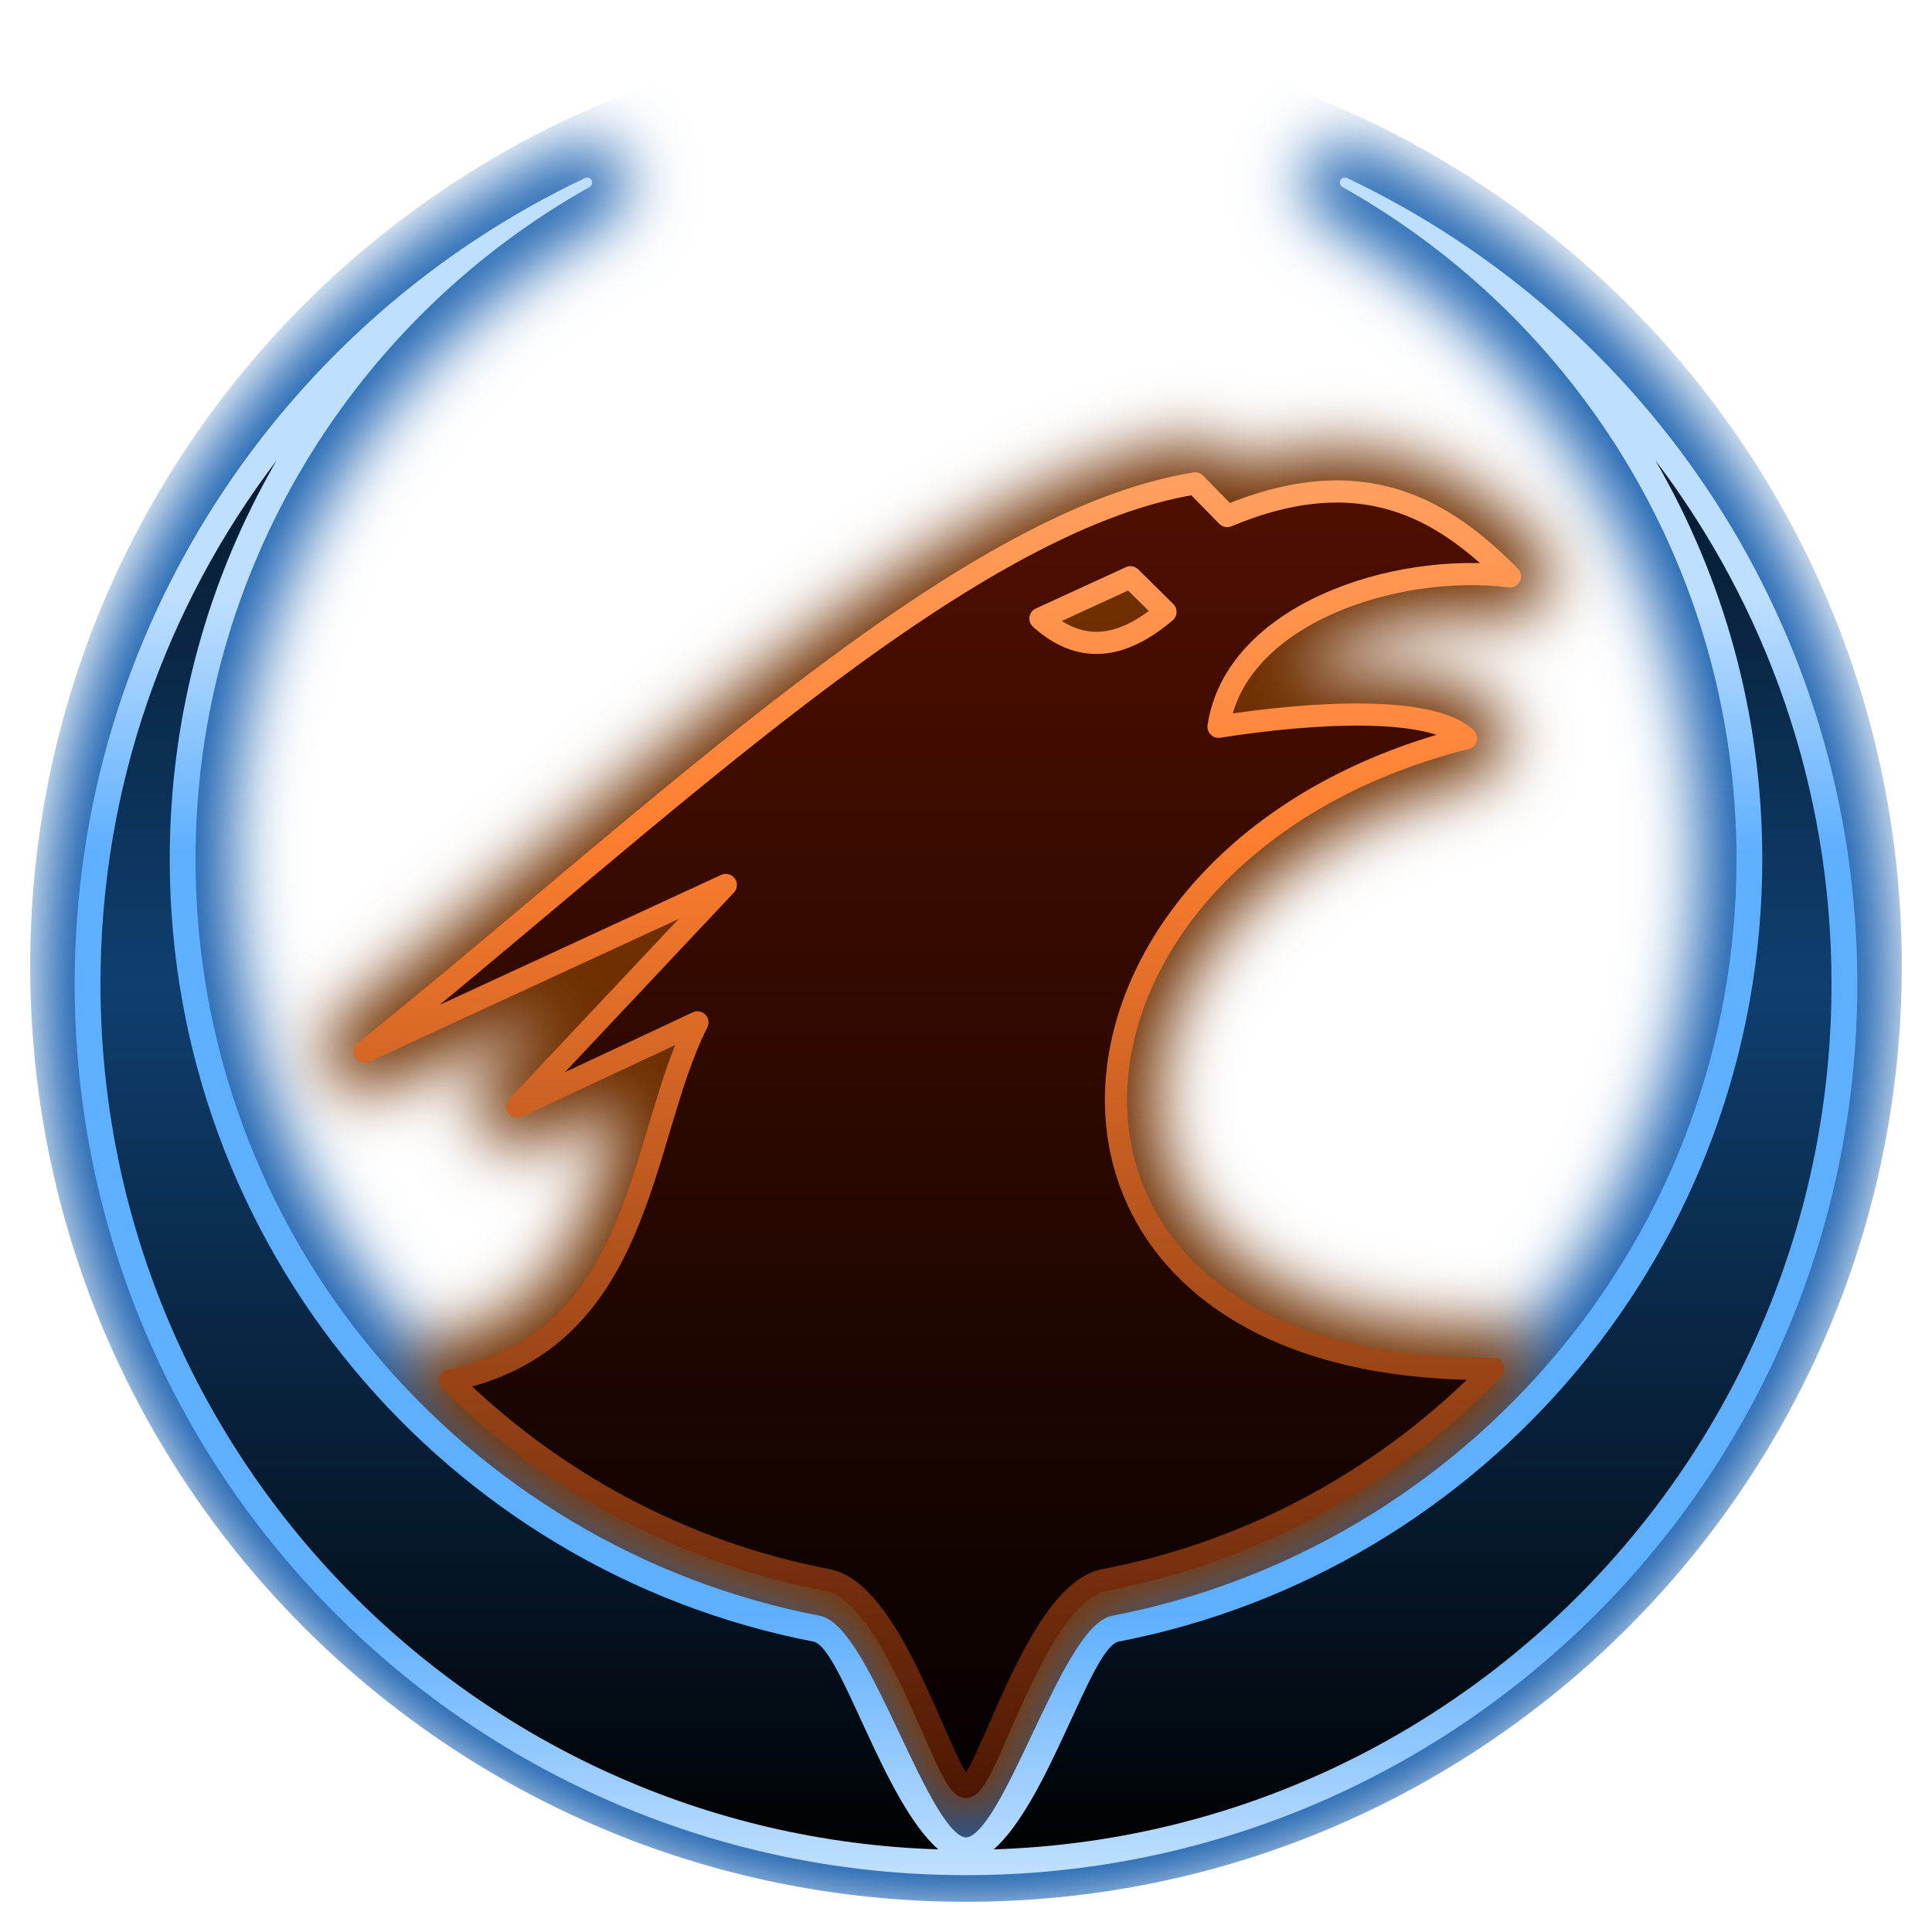
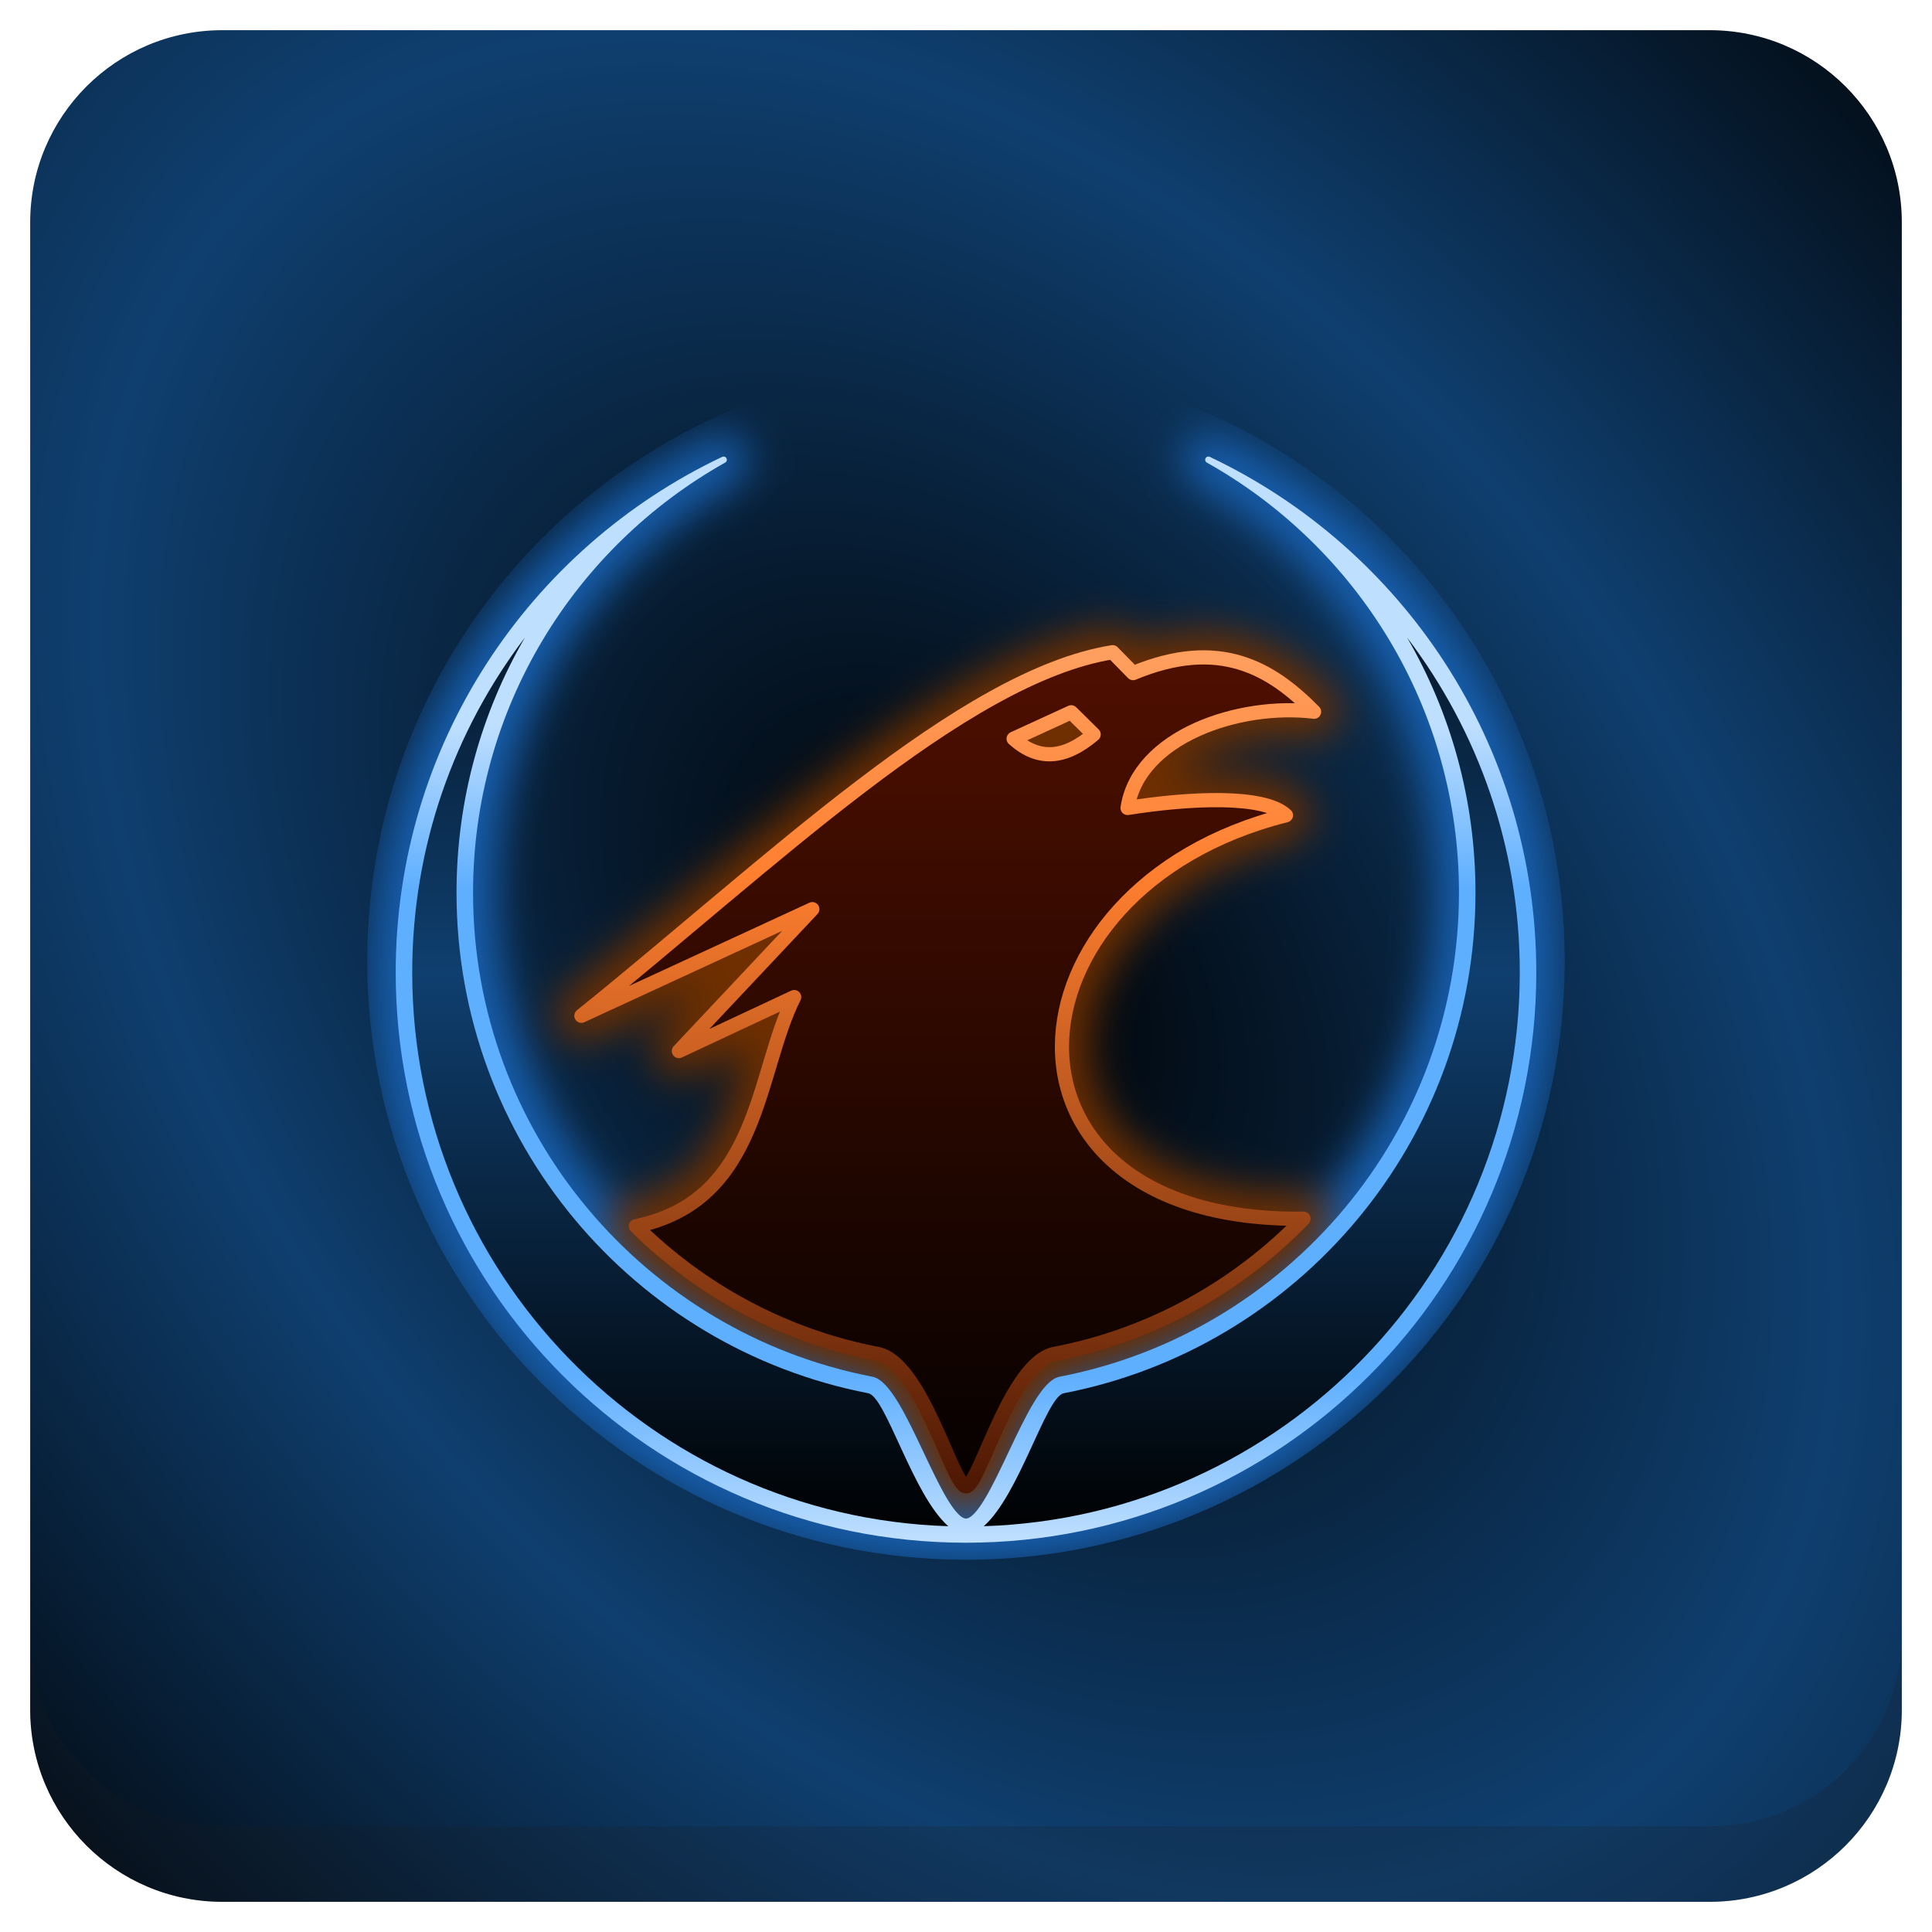
<svg xmlns="http://www.w3.org/2000/svg" xmlns:xlink="http://www.w3.org/1999/xlink" version="1.1" id="Layer_1" x="0px" y="0px" viewBox="0 0 256 256" enable-background="new 0 0 256 256" xml:space="preserve">
  <defs id="defs251">
    <clipPath id="b">
      <use width="100%" overflow="visible" xlink:href="#a" height="100%" id="use5" />
    </clipPath>
    <linearGradient x1="29.337" x2="81.837" y1="75.021" gradientUnits="userSpaceOnUse" y2="44.354" id="c">
      <stop id="stop10" offset="0" stop-opacity=".6" stop-color="#A52714" />
      <stop id="stop12" offset=".66" stop-opacity="0" stop-color="#A52714" />
    </linearGradient>
    <clipPath id="clipPath1232">
      <use width="100%" overflow="visible" xlink:href="#a" height="100%" id="use1230" />
    </clipPath>
    <clipPath id="clipPath1236">
      <use width="100%" overflow="visible" xlink:href="#a" height="100%" id="use1234" />
    </clipPath>
    <linearGradient x1="110.87" x2="52.538" y1="164.5" gradientUnits="userSpaceOnUse" y2="130.33" id="d">
      <stop id="stop23" offset="0" stop-opacity=".4" stop-color="#055524" />
      <stop id="stop25" offset=".33" stop-opacity="0" stop-color="#055524" />
    </linearGradient>
    <clipPath id="clipPath1244">
      <use width="100%" overflow="visible" xlink:href="#a" height="100%" id="use1242" />
    </clipPath>
    <clipPath id="clipPath1248">
      <use width="100%" overflow="visible" xlink:href="#a" height="100%" id="use1246" />
    </clipPath>
    <clipPath id="f">
      <use y="0" x="0" style="overflow:visible" id="use37" height="100%" xlink:href="#e" overflow="visible" width="100%" />
    </clipPath>
    <linearGradient x1="121.86" x2="136.55" y1="49.804" gradientUnits="userSpaceOnUse" y2="114.13" id="g">
      <stop id="stop42" offset="0" stop-opacity=".3" stop-color="#EA6100" />
      <stop id="stop44" offset=".66" stop-opacity="0" stop-color="#EA6100" />
    </linearGradient>
    <clipPath id="clipPath1258">
      <use width="100%" overflow="visible" xlink:href="#a" height="100%" id="use1256" />
    </clipPath>
    <clipPath id="clipPath1269">
      <use width="100%" overflow="visible" xlink:href="#a" height="100%" id="use1267" />
    </clipPath>
    <clipPath id="j">
      <use y="0" x="0" style="overflow:visible" id="use62" height="100%" xlink:href="#i" overflow="visible" width="100%" />
    </clipPath>
    <radialGradient id="l" gradientUnits="userSpaceOnUse" cy="55.948" cx="668.18" gradientTransform="translate(-576)" r="84.078">
      <stop stop-color="#3E2723" stop-opacity=".2" offset="0" id="stop73" />
      <stop stop-color="#3E2723" stop-opacity="0" offset="1" id="stop75" />
    </radialGradient>
    <clipPath id="clipPath1285">
      <use width="100%" overflow="visible" xlink:href="#a" height="100%" id="use1283" />
    </clipPath>
    <clipPath id="clipPath1289">
      <use width="100%" overflow="visible" xlink:href="#a" height="100%" id="use1287" />
    </clipPath>
    <clipPath id="n">
      <use y="0" x="0" style="overflow:visible" id="use83" height="100%" xlink:href="#m" overflow="visible" width="100%" />
    </clipPath>
    <radialGradient id="p" gradientUnits="userSpaceOnUse" cy="48.52" cx="597.88" gradientTransform="translate(-576)" r="78.044">
      <stop stop-color="#3E2723" stop-opacity=".2" offset="0" id="stop94" />
      <stop stop-color="#3E2723" stop-opacity="0" offset="1" id="stop96" />
    </radialGradient>
    <clipPath id="clipPath1305">
      <use width="100%" overflow="visible" xlink:href="#a" height="100%" id="use1303" />
    </clipPath>
    <radialGradient id="q" gradientUnits="userSpaceOnUse" cy="96.138" cx="671.84" gradientTransform="translate(-576)" r="87.87">
      <stop stop-color="#263238" stop-opacity=".2" offset="0" id="stop101" />
      <stop stop-color="#263238" stop-opacity="0" offset="1" id="stop103" />
    </radialGradient>
    <clipPath id="clipPath1312">
      <use width="100%" overflow="visible" xlink:href="#a" height="100%" id="use1310" />
    </clipPath>
    <clipPath id="clipPath1316">
      <use width="100%" overflow="visible" xlink:href="#a" height="100%" id="use1314" />
    </clipPath>
    <clipPath id="clipPath1320">
      <use width="100%" overflow="visible" xlink:href="#a" height="100%" id="use1318" />
    </clipPath>
    <clipPath id="clipPath1324">
      <use width="100%" overflow="visible" xlink:href="#a" height="100%" id="use1322" />
    </clipPath>
    <path d="m 8,184 h 83.77 l 38.88,-38.88 V 116 H 61.36 L 8,24.48 Z" id="e" />
    <path d="m 96,56 34.65,60 -38.88,68 H 184 V 56 Z" id="i" />
    <path d="M 21.97,8 V 48.34 L 61.36,116 96,56 h 88 V 8 Z" id="m" />
    <clipPath id="b-1">
      <use width="100%" overflow="visible" xlink:href="#a" height="100%" id="use5-7" />
    </clipPath>
    <clipPath id="clipPath1232-2">
      <use width="100%" overflow="visible" xlink:href="#a" height="100%" id="use1230-2" />
    </clipPath>
    <clipPath id="clipPath1236-6">
      <use width="100%" overflow="visible" xlink:href="#a" height="100%" id="use1234-1" />
    </clipPath>
    <clipPath id="clipPath1244-1">
      <use width="100%" overflow="visible" xlink:href="#a" height="100%" id="use1242-5" />
    </clipPath>
    <clipPath id="clipPath1248-9">
      <use width="100%" overflow="visible" xlink:href="#a" height="100%" id="use1246-4" />
    </clipPath>
    <clipPath id="f-9">
      <use y="0" x="0" style="overflow:visible" id="use37-0" height="100%" xlink:href="#e-8" overflow="visible" width="100%" />
    </clipPath>
    <clipPath id="clipPath1258-7">
      <use width="100%" overflow="visible" xlink:href="#a" height="100%" id="use1256-7" />
    </clipPath>
    <clipPath id="clipPath1269-1">
      <use width="100%" overflow="visible" xlink:href="#a" height="100%" id="use1267-1" />
    </clipPath>
    <clipPath id="j-5">
      <use y="0" x="0" style="overflow:visible" id="use62-9" height="100%" xlink:href="#i-5" overflow="visible" width="100%" />
    </clipPath>
    <radialGradient id="l-7" gradientUnits="userSpaceOnUse" cy="55.948" cx="668.18" gradientTransform="translate(-576)" r="84.078">
      <stop stop-color="#3E2723" stop-opacity=".2" offset="0" id="stop73-7" />
      <stop stop-color="#3E2723" stop-opacity="0" offset="1" id="stop75-6" />
    </radialGradient>
    <clipPath id="clipPath1285-7">
      <use width="100%" overflow="visible" xlink:href="#a" height="100%" id="use1283-3" />
    </clipPath>
    <clipPath id="clipPath1289-6">
      <use width="100%" overflow="visible" xlink:href="#a" height="100%" id="use1287-5" />
    </clipPath>
    <clipPath id="n-6">
      <use y="0" x="0" style="overflow:visible" id="use83-3" height="100%" xlink:href="#m-6" overflow="visible" width="100%" />
    </clipPath>
    <radialGradient id="p-9" gradientUnits="userSpaceOnUse" cy="48.52" cx="597.88" gradientTransform="translate(-576)" r="78.044">
      <stop stop-color="#3E2723" stop-opacity=".2" offset="0" id="stop94-4" />
      <stop stop-color="#3E2723" stop-opacity="0" offset="1" id="stop96-8" />
    </radialGradient>
    <clipPath id="clipPath1305-1">
      <use width="100%" overflow="visible" xlink:href="#a" height="100%" id="use1303-2" />
    </clipPath>
    <radialGradient id="q-9" gradientUnits="userSpaceOnUse" cy="96.138" cx="671.84" gradientTransform="translate(-576)" r="87.87">
      <stop stop-color="#263238" stop-opacity=".2" offset="0" id="stop101-3" />
      <stop stop-color="#263238" stop-opacity="0" offset="1" id="stop103-9" />
    </radialGradient>
    <clipPath id="clipPath1312-0">
      <use width="100%" overflow="visible" xlink:href="#a" height="100%" id="use1310-8" />
    </clipPath>
    <clipPath id="clipPath1316-8">
      <use width="100%" overflow="visible" xlink:href="#a" height="100%" id="use1314-5" />
    </clipPath>
    <clipPath id="clipPath1320-0">
      <use width="100%" overflow="visible" xlink:href="#a" height="100%" id="use1318-9" />
    </clipPath>
    <clipPath id="clipPath1324-6">
      <use width="100%" overflow="visible" xlink:href="#a" height="100%" id="use1322-3" />
    </clipPath>
    <path d="m 8,184 h 83.77 l 38.88,-38.88 V 116 H 61.36 L 8,24.48 Z" id="e-8" />
    <path d="m 96,56 34.65,60 -38.88,68 H 184 V 56 Z" id="i-5" />
    <path d="M 21.97,8 V 48.34 L 61.36,116 96,56 h 88 V 8 Z" id="m-6" />
    <radialGradient id="r" gradientUnits="userSpaceOnUse" cy="32.014" cx="34.286" gradientTransform="translate(-23.07961,-106.2699)" r="176.75">
      <stop stop-color="#fff" stop-opacity=".1" offset="0" id="stop130" />
      <stop stop-color="#fff" stop-opacity="0" offset="1" id="stop132" />
    </radialGradient>
    <clipPath id="b-0">
      <use y="0" x="0" style="overflow:visible" width="100%" overflow="visible" xlink:href="#a" height="100%" id="use5-5" />
    </clipPath>
    <clipPath id="clipPath963">
      <use y="0" x="0" style="overflow:visible" width="100%" overflow="visible" xlink:href="#a" height="100%" id="use961" />
    </clipPath>
    <clipPath id="clipPath967">
      <use y="0" x="0" style="overflow:visible" width="100%" overflow="visible" xlink:href="#a" height="100%" id="use965" />
    </clipPath>
    <radialGradient id="q-94" gradientUnits="userSpaceOnUse" cy="96.138" cx="671.84" gradientTransform="translate(-576)" r="87.87">
      <stop stop-color="#263238" stop-opacity=".2" offset="0" id="stop101-6" />
      <stop stop-color="#263238" stop-opacity="0" offset="1" id="stop103-92" />
    </radialGradient>
    <clipPath id="clipPath974">
      <use y="0" x="0" style="overflow:visible" width="100%" overflow="visible" xlink:href="#a" height="100%" id="use972" />
    </clipPath>
    <radialGradient id="p-2" gradientUnits="userSpaceOnUse" cy="48.52" cx="597.88" gradientTransform="translate(-576)" r="78.044">
      <stop stop-color="#3E2723" stop-opacity=".2" offset="0" id="stop94-47" />
      <stop stop-color="#3E2723" stop-opacity="0" offset="1" id="stop96-7" />
    </radialGradient>
    <clipPath id="clipPath981">
      <use y="0" x="0" style="overflow:visible" width="100%" overflow="visible" xlink:href="#a" height="100%" id="use979" />
    </clipPath>
    <clipPath id="clipPath985">
      <use y="0" x="0" style="overflow:visible" width="100%" overflow="visible" xlink:href="#a" height="100%" id="use983" />
    </clipPath>
    <clipPath id="n-5">
      <use width="100%" overflow="visible" xlink:href="#m-0" height="100%" id="use83-4" style="overflow:visible" x="0" y="0" />
    </clipPath>
    <radialGradient id="l-2" gradientUnits="userSpaceOnUse" cy="55.948" cx="668.18" gradientTransform="translate(-576)" r="84.078">
      <stop stop-color="#3E2723" stop-opacity=".2" offset="0" id="stop73-8" />
      <stop stop-color="#3E2723" stop-opacity="0" offset="1" id="stop75-9" />
    </radialGradient>
    <clipPath id="clipPath997">
      <use y="0" x="0" style="overflow:visible" width="100%" overflow="visible" xlink:href="#a" height="100%" id="use995" />
    </clipPath>
    <clipPath id="clipPath1001">
      <use y="0" x="0" style="overflow:visible" width="100%" overflow="visible" xlink:href="#a" height="100%" id="use999" />
    </clipPath>
    <clipPath id="j-3">
      <use width="100%" overflow="visible" xlink:href="#i-1" height="100%" id="use62-6" style="overflow:visible" x="0" y="0" />
    </clipPath>
    <clipPath id="clipPath1010">
      <use y="0" x="0" style="overflow:visible" width="100%" overflow="visible" xlink:href="#a" height="100%" id="use1008" />
    </clipPath>
    <clipPath id="clipPath1017">
      <use y="0" x="0" style="overflow:visible" width="100%" overflow="visible" xlink:href="#a" height="100%" id="use1015" />
    </clipPath>
    <clipPath id="f-0">
      <use width="100%" overflow="visible" xlink:href="#e-1" height="100%" id="use37-5" style="overflow:visible" x="0" y="0" />
    </clipPath>
    <clipPath id="clipPath1029">
      <use y="0" x="0" style="overflow:visible" width="100%" overflow="visible" xlink:href="#a" height="100%" id="use1027" />
    </clipPath>
    <clipPath id="clipPath1033">
      <use y="0" x="0" style="overflow:visible" width="100%" overflow="visible" xlink:href="#a" height="100%" id="use1031" />
    </clipPath>
    <clipPath id="clipPath1043">
      <use y="0" x="0" style="overflow:visible" width="100%" overflow="visible" xlink:href="#a" height="100%" id="use1041" />
    </clipPath>
    <clipPath id="clipPath1047">
      <use y="0" x="0" style="overflow:visible" width="100%" overflow="visible" xlink:href="#a" height="100%" id="use1045" />
    </clipPath>
    <path id="e-1" d="m 8,184 h 83.77 l 38.88,-38.88 V 116 H 61.36 L 8,24.48 Z" />
    <path id="i-1" d="m 96,56 34.65,60 -38.88,68 H 184 V 56 Z" />
    <path id="m-0" d="M 21.97,8 V 48.34 L 61.36,116 96,56 h 88 V 8 Z" />
    <circle r="88" cx="96" cy="96" id="a" />
    <path d="m8 184h83.77l38.88-38.88v-29.12h-69.29l-53.36-91.52z" id="e-6" />
    <path d="m96 56l34.65 60-38.88 68h92.23v-128z" id="i-2" />
    <path d="m21.97 8v40.34l39.39 67.66 34.64-60h88v-48z" id="m-8" />
    <defs id="defs1820">
      <path d="M 21.97,8 V 48.34 L 61.36,116 96,56 h 88 V 8 Z" id="path1928" />
    </defs>
    <clipPath id="n-7">
      <use id="use1822" height="100%" xlink:href="#m-8" overflow="visible" width="100%" style="overflow:visible" x="0" y="0" />
    </clipPath>
    <defs id="defs1799">
      <path d="m 96,56 34.65,60 -38.88,68 H 184 V 56 Z" id="path1918" />
    </defs>
    <clipPath id="j-6">
      <use id="use1801" height="100%" xlink:href="#i-2" overflow="visible" width="100%" style="overflow:visible" x="0" y="0" />
    </clipPath>
    <defs id="defs1774">
      <path d="m 8,184 h 83.77 l 38.88,-38.88 V 116 H 61.36 L 8,24.48 Z" id="path1902" />
    </defs>
    <clipPath id="f-06">
      <use id="use1776" height="100%" xlink:href="#e-6" overflow="visible" width="100%" style="overflow:visible" x="0" y="0" />
    </clipPath>
    <linearGradient x1="110.87" x2="52.538" y1="164.5" gradientUnits="userSpaceOnUse" y2="130.33" id="linearGradient1897">
      <stop id="stop1762" offset="0" stop-opacity=".4" stop-color="#055524" />
      <stop id="stop1764" offset=".33" stop-opacity="0" stop-color="#055524" />
    </linearGradient>
    <linearGradient x1="29.337" x2="81.837" y1="75.021" gradientUnits="userSpaceOnUse" y2="44.354" id="linearGradient1889">
      <stop id="stop1749" offset="0" stop-opacity=".6" stop-color="#A52714" />
      <stop id="stop1751" offset=".66" stop-opacity="0" stop-color="#A52714" />
    </linearGradient>
    <linearGradient id="linearGradient1910" y2="114.13" gradientUnits="userSpaceOnUse" y1="49.804" x2="136.55" x1="121.86">
      <stop stop-color="#EA6100" stop-opacity=".3" offset="0" id="stop1781" />
      <stop stop-color="#EA6100" stop-opacity="0" offset=".66" id="stop1783" />
    </linearGradient>
    <clipPath id="b-3">
      <use y="0" x="0" style="overflow:visible" width="100%" overflow="visible" xlink:href="#a" height="100%" id="use5-1" />
    </clipPath>
    <clipPath id="clipPath1024">
      <use y="0" x="0" style="overflow:visible" width="100%" overflow="visible" xlink:href="#a" height="100%" id="use1022" />
    </clipPath>
    <clipPath id="clipPath1028">
      <use y="0" x="0" style="overflow:visible" width="100%" overflow="visible" xlink:href="#a" height="100%" id="use1026" />
    </clipPath>
    <clipPath id="clipPath1035">
      <use y="0" x="0" style="overflow:visible" width="100%" overflow="visible" xlink:href="#a" height="100%" id="use1033" />
    </clipPath>
    <clipPath id="clipPath1039">
      <use y="0" x="0" style="overflow:visible" width="100%" overflow="visible" xlink:href="#a" height="100%" id="use1037" />
    </clipPath>
    <clipPath id="f-6">
      <use y="0" x="0" style="overflow:visible" id="use37-8" height="100%" xlink:href="#e-61" overflow="visible" width="100%" />
    </clipPath>
    <clipPath id="clipPath1048">
      <use y="0" x="0" style="overflow:visible" width="100%" overflow="visible" xlink:href="#a" height="100%" id="use1046" />
    </clipPath>
    <clipPath id="clipPath1058">
      <use y="0" x="0" style="overflow:visible" width="100%" overflow="visible" xlink:href="#a" height="100%" id="use1056" />
    </clipPath>
    <clipPath id="j-66">
      <use y="0" x="0" style="overflow:visible" id="use62-4" height="100%" xlink:href="#i-59" overflow="visible" width="100%" />
    </clipPath>
    <radialGradient id="l-9" gradientUnits="userSpaceOnUse" cy="55.948" cx="668.18" gradientTransform="translate(-576)" r="84.078">
      <stop stop-color="#3E2723" stop-opacity=".2" offset="0" id="stop73-5" />
      <stop stop-color="#3E2723" stop-opacity="0" offset="1" id="stop75-0" />
    </radialGradient>
    <clipPath id="clipPath1073">
      <use y="0" x="0" style="overflow:visible" width="100%" overflow="visible" xlink:href="#a" height="100%" id="use1071" />
    </clipPath>
    <clipPath id="clipPath1077">
      <use y="0" x="0" style="overflow:visible" width="100%" overflow="visible" xlink:href="#a" height="100%" id="use1075" />
    </clipPath>
    <clipPath id="n-4">
      <use y="0" x="0" style="overflow:visible" id="use83-8" height="100%" xlink:href="#m-4" overflow="visible" width="100%" />
    </clipPath>
    <radialGradient id="p-7" gradientUnits="userSpaceOnUse" cy="48.52" cx="597.88" gradientTransform="translate(-576)" r="78.044">
      <stop stop-color="#3E2723" stop-opacity=".2" offset="0" id="stop94-1" />
      <stop stop-color="#3E2723" stop-opacity="0" offset="1" id="stop96-72" />
    </radialGradient>
    <clipPath id="clipPath1092">
      <use y="0" x="0" style="overflow:visible" width="100%" overflow="visible" xlink:href="#a" height="100%" id="use1090" />
    </clipPath>
    <radialGradient id="q-7" gradientUnits="userSpaceOnUse" cy="96.138" cx="671.84" gradientTransform="translate(-576)" r="87.87">
      <stop stop-color="#263238" stop-opacity=".2" offset="0" id="stop101-2" />
      <stop stop-color="#263238" stop-opacity="0" offset="1" id="stop103-2" />
    </radialGradient>
    <clipPath id="clipPath1099">
      <use y="0" x="0" style="overflow:visible" width="100%" overflow="visible" xlink:href="#a" height="100%" id="use1097" />
    </clipPath>
    <clipPath id="clipPath1103">
      <use y="0" x="0" style="overflow:visible" width="100%" overflow="visible" xlink:href="#a" height="100%" id="use1101" />
    </clipPath>
    <clipPath id="clipPath1107">
      <use y="0" x="0" style="overflow:visible" width="100%" overflow="visible" xlink:href="#a" height="100%" id="use1105" />
    </clipPath>
    <clipPath id="clipPath1111">
      <use y="0" x="0" style="overflow:visible" width="100%" overflow="visible" xlink:href="#a" height="100%" id="use1109" />
    </clipPath>
    <radialGradient id="r-6" gradientUnits="userSpaceOnUse" cy="32.014" cx="34.286" gradientTransform="translate(-7,-7)" r="176.75">
      <stop stop-color="#fff" stop-opacity=".1" offset="0" id="stop130-1" />
      <stop stop-color="#fff" stop-opacity="0" offset="1" id="stop132-0" />
    </radialGradient>
    <path d="m 8,184 h 83.77 l 38.88,-38.88 V 116 H 61.36 L 8,24.48 Z" id="e-61" />
    <path d="m 96,56 34.65,60 -38.88,68 H 184 V 56 Z" id="i-59" />
    <path d="M 21.97,8 V 48.34 L 61.36,116 96,56 h 88 V 8 Z" id="m-4" />
    <clipPath id="b-9">
      <use y="0" x="0" style="overflow:visible" width="100%" overflow="visible" xlink:href="#a" height="100%" id="use5-0" />
    </clipPath>
    <clipPath id="clipPath1024-7">
      <use y="0" x="0" style="overflow:visible" width="100%" overflow="visible" xlink:href="#a" height="100%" id="use1022-7" />
    </clipPath>
    <clipPath id="clipPath1028-1">
      <use y="0" x="0" style="overflow:visible" width="100%" overflow="visible" xlink:href="#a" height="100%" id="use1026-1" />
    </clipPath>
    <clipPath id="clipPath1035-7">
      <use y="0" x="0" style="overflow:visible" width="100%" overflow="visible" xlink:href="#a" height="100%" id="use1033-7" />
    </clipPath>
    <clipPath id="clipPath1039-6">
      <use y="0" x="0" style="overflow:visible" width="100%" overflow="visible" xlink:href="#a" height="100%" id="use1037-7" />
    </clipPath>
    <clipPath id="f-3">
      <use y="0" x="0" style="overflow:visible" id="use37-6" height="100%" xlink:href="#e-9" overflow="visible" width="100%" />
    </clipPath>
    <clipPath id="clipPath1048-3">
      <use y="0" x="0" style="overflow:visible" width="100%" overflow="visible" xlink:href="#a" height="100%" id="use1046-9" />
    </clipPath>
    <clipPath id="clipPath1058-4">
      <use y="0" x="0" style="overflow:visible" width="100%" overflow="visible" xlink:href="#a" height="100%" id="use1056-8" />
    </clipPath>
    <clipPath id="j-1">
      <use y="0" x="0" style="overflow:visible" id="use62-2" height="100%" xlink:href="#i-6" overflow="visible" width="100%" />
    </clipPath>
    <radialGradient id="l-93" gradientUnits="userSpaceOnUse" cy="55.948" cx="668.18" gradientTransform="translate(-576)" r="84.078">
      <stop stop-color="#3E2723" stop-opacity=".2" offset="0" id="stop73-9" />
      <stop stop-color="#3E2723" stop-opacity="0" offset="1" id="stop75-08" />
    </radialGradient>
    <clipPath id="clipPath1073-8">
      <use y="0" x="0" style="overflow:visible" width="100%" overflow="visible" xlink:href="#a" height="100%" id="use1071-5" />
    </clipPath>
    <clipPath id="clipPath1077-0">
      <use y="0" x="0" style="overflow:visible" width="100%" overflow="visible" xlink:href="#a" height="100%" id="use1075-9" />
    </clipPath>
    <clipPath id="n-63">
      <use y="0" x="0" style="overflow:visible" id="use83-85" height="100%" xlink:href="#m-2" overflow="visible" width="100%" />
    </clipPath>
    <radialGradient id="p-6" gradientUnits="userSpaceOnUse" cy="48.52" cx="597.88" gradientTransform="translate(-576)" r="78.044">
      <stop stop-color="#3E2723" stop-opacity=".2" offset="0" id="stop94-11" />
      <stop stop-color="#3E2723" stop-opacity="0" offset="1" id="stop96-5" />
    </radialGradient>
    <clipPath id="clipPath1092-9">
      <use y="0" x="0" style="overflow:visible" width="100%" overflow="visible" xlink:href="#a" height="100%" id="use1090-8" />
    </clipPath>
    <radialGradient id="q-4" gradientUnits="userSpaceOnUse" cy="96.138" cx="671.84" gradientTransform="translate(-576)" r="87.87">
      <stop stop-color="#263238" stop-opacity=".2" offset="0" id="stop101-8" />
      <stop stop-color="#263238" stop-opacity="0" offset="1" id="stop103-1" />
    </radialGradient>
    <clipPath id="clipPath1099-0">
      <use y="0" x="0" style="overflow:visible" width="100%" overflow="visible" xlink:href="#a" height="100%" id="use1097-3" />
    </clipPath>
    <clipPath id="clipPath1103-0">
      <use y="0" x="0" style="overflow:visible" width="100%" overflow="visible" xlink:href="#a" height="100%" id="use1101-4" />
    </clipPath>
    <clipPath id="clipPath1107-4">
      <use y="0" x="0" style="overflow:visible" width="100%" overflow="visible" xlink:href="#a" height="100%" id="use1105-4" />
    </clipPath>
    <clipPath id="clipPath1111-4">
      <use y="0" x="0" style="overflow:visible" width="100%" overflow="visible" xlink:href="#a" height="100%" id="use1109-7" />
    </clipPath>
    <radialGradient id="r-63" gradientUnits="userSpaceOnUse" cy="32.014" cx="34.286" gradientTransform="translate(-7,-7)" r="176.75">
      <stop stop-color="#fff" stop-opacity=".1" offset="0" id="stop130-17" />
      <stop stop-color="#fff" stop-opacity="0" offset="1" id="stop132-5" />
    </radialGradient>
    <path d="m 8,184 h 83.77 l 38.88,-38.88 V 116 H 61.36 L 8,24.48 Z" id="e-9" />
    <path d="m 96,56 34.65,60 -38.88,68 H 184 V 56 Z" id="i-6" />
    <path d="M 21.97,8 V 48.34 L 61.36,116 96,56 h 88 V 8 Z" id="m-2" />
    <clipPath clipPathUnits="userSpaceOnUse" id="clipPath1112">
      <circle style="display:inline;fill:#17171d;fill-opacity:1;stroke:none;stroke-width:2.74;stroke-miterlimit:4;stroke-dasharray:none;stroke-opacity:1" id="circle1114" cx="128" cy="128" r="124" />
    </clipPath>
    <linearGradient xlink:href="#linearGradient3698" id="linearGradient3705" gradientUnits="userSpaceOnUse" x1="1024" y1="640" x2="1024" y2="384" gradientTransform="matrix(0.9174845,0,0,0.9174845,-811.5042,-339.386)" />
    <linearGradient id="linearGradient3698">
      <stop style="stop-color:#000000;stop-opacity:1;" offset="0" id="stop3700" />
      <stop id="stop3706" offset="0.5" style="stop-color:#0f3f6f;stop-opacity:1;" />
      <stop style="stop-color:#000000;stop-opacity:1;" offset="1" id="stop3702" />
    </linearGradient>
    <linearGradient xlink:href="#linearGradient3606" id="linearGradient3708" gradientUnits="userSpaceOnUse" gradientTransform="matrix(0.9174845,0,0,0.9174845,-811.5042,-1278.89)" x1="1024" y1="1664" x2="1024" y2="1480" />
    <linearGradient id="linearGradient3606">
      <stop style="stop-color:#bfdfff;stop-opacity:1;" offset="0" id="stop3608" />
      <stop id="stop3616" offset="0.2" style="stop-color:#5fafff;stop-opacity:1;" />
      <stop id="stop3614" offset="0.8" style="stop-color:#5fafff;stop-opacity:1;" />
      <stop style="stop-color:#bfdfff;stop-opacity:1;" offset="1" id="stop3610" />
    </linearGradient>
    <linearGradient gradientTransform="matrix(5.338094,0,0,5.338094,-0.1142555,2.25179)" xlink:href="#linearGradient3606" id="linearGradient3659" x1="24" y1="46" x2="24" y2="14.375" gradientUnits="userSpaceOnUse" />
    <linearGradient xlink:href="#linearGradient3674" id="linearGradient4196" x1="1024" y1="640" x2="1024" y2="440" gradientUnits="userSpaceOnUse" gradientTransform="matrix(0.9174844,0,0,0.9174844,-811.5042,-339.386)" />
    <linearGradient id="linearGradient3674">
      <stop style="stop-color:#000000;stop-opacity:1;" offset="0" id="stop3676" />
      <stop style="stop-color:#4f0f00;stop-opacity:1;" offset="1" id="stop3678" />
    </linearGradient>
    <linearGradient xlink:href="#linearGradient3666" id="linearGradient4204" x1="1024" y1="640" x2="1024" y2="440" gradientUnits="userSpaceOnUse" gradientTransform="matrix(0.9174844,0,0,0.9174844,-811.5042,-339.386)" />
    <linearGradient id="linearGradient3666">
      <stop style="stop-color:#3f0f00;stop-opacity:1;" offset="0" id="stop3668" />
      <stop id="stop3671" offset="0.75" style="stop-color:#ff7f2f;stop-opacity:1;" />
      <stop style="stop-color:#ff9f5f;stop-opacity:1;" offset="1" id="stop3670" />
    </linearGradient>
    <filter style="color-interpolation-filters:sRGB" id="filter3621">
      <feGaussianBlur stdDeviation="0.805" id="feGaussianBlur3623" />
    </filter>
    <filter style="color-interpolation-filters:sRGB" id="filter3634">
      <feGaussianBlur stdDeviation="0.794" id="feGaussianBlur3636" />
    </filter>
    <clipPath clipPathUnits="userSpaceOnUse" id="clipPath1209">
      <circle style="display:inline;fill:#17171d;fill-opacity:1;stroke:none;stroke-width:0.513;stroke-miterlimit:4;stroke-dasharray:none;stroke-opacity:1" id="circle1211" cx="-146.018" cy="132.879" r="23.229" />
    </clipPath>
    <radialGradient xlink:href="#linearGradient3698" id="radialGradient1137" cx="128" cy="128" fx="128" fy="128" r="124" gradientUnits="userSpaceOnUse" gradientTransform="matrix(-1.442732,-1.737065,1.172522,-0.9738468,162.5869,474.9967)" />
    <radialGradient xlink:href="#linearGradient3674" id="radialGradient1145" cx="128" cy="128" fx="128" fy="128" r="124" gradientUnits="userSpaceOnUse" />
    <linearGradient xlink:href="#linearGradient3674" id="linearGradient1163" gradientUnits="userSpaceOnUse" gradientTransform="matrix(0.9174844,0,0,0.9174844,-811.5042,-339.386)" x1="1024" y1="640" x2="1024" y2="440" />
    <linearGradient xlink:href="#linearGradient3666" id="linearGradient1165" gradientUnits="userSpaceOnUse" gradientTransform="matrix(0.9174844,0,0,0.9174844,-811.5042,-339.386)" x1="1024" y1="640" x2="1024" y2="440" />
    <linearGradient xlink:href="#linearGradient3606" id="linearGradient1167" gradientUnits="userSpaceOnUse" gradientTransform="matrix(0.9174845,0,0,0.9174845,-811.5042,-1278.89)" x1="1024" y1="1664" x2="1024" y2="1480" />
    <linearGradient xlink:href="#linearGradient3606" id="linearGradient1169" gradientUnits="userSpaceOnUse" gradientTransform="matrix(5.338094,0,0,5.338094,-0.1142555,2.25179)" x1="24" y1="46" x2="24" y2="14.375" />
    <linearGradient xlink:href="#linearGradient3698" id="linearGradient1171" gradientUnits="userSpaceOnUse" gradientTransform="matrix(0.9174845,0,0,0.9174845,-811.5042,-339.386)" x1="1024" y1="640" x2="1024" y2="384" />
    <linearGradient xlink:href="#linearGradient3698" id="linearGradient1162" x1="3.95" y1="128" x2="252.05" y2="128" gradientUnits="userSpaceOnUse" />
  </defs>
-   <g id="layer4" style="display:none">
+   <g id="layer4" style="display:inline">
    <rect style="display:inline;fill:url(#radialGradient1137);fill-opacity:1;stroke-width:1.418" id="rect1101" width="248" height="248" x="4" y="4" ry="25.456" />
  </g>
-   <g id="layer3" style="display:none">
+   <g id="layer3" style="display:inline">
    <path style="display:inline;opacity:0.5;fill:#17171d;fill-opacity:0.392;stroke-width:1.418" d="m 4,216.545 v 10 C 4,240.647 15.353,252 29.455,252 H 226.545 C 240.647,252 252,240.647 252,226.545 v -10 C 252,230.647 240.647,242 226.545,242 H 29.455 C 15.353,242 4,230.647 4,216.545 Z" id="rect1101-3" />
  </g>
-   <g id="layer5" style="display:none">
+   <g id="layer5" style="display:inline">
    <g style="display:inline" id="g1154" transform="matrix(0.6398238,0,0,0.6398238,46.10255,45.44073)">
      <path style="fill:none;stroke:#000000;stroke-width:1px;stroke-linecap:butt;stroke-linejoin:miter;stroke-opacity:1" d="m 47.245,97.737 v 0" id="path1142" />
      <path id="path1144" d="m -155.422,113.433 c -7.442,3.529 -12.595,11.11 -12.595,19.889 0,12.144 9.856,22 22,22 12.144,0 22,-9.856 22,-22 0,-8.779 -5.153,-16.361 -12.595,-19.889 5.874,3.297 9.845,9.584 9.845,16.795 0,9.375 -6.714,17.19 -15.592,18.901 -1.185,0.228 -2.626,5.505 -3.658,5.505 -1.031,0 -2.473,-5.277 -3.658,-5.505 -8.878,-1.71 -15.592,-9.526 -15.592,-18.901 0,-7.211 3.971,-13.498 9.845,-16.795 z" style="fill:#174f8f;fill-opacity:1;stroke:#175faf;stroke-width:2;stroke-linejoin:round;stroke-miterlimit:4;stroke-dasharray:none;stroke-opacity:1;filter:url(#filter3634)" transform="matrix(5.338094,0,0,5.338094,907.4553,-581.3204)" clip-path="url(#clipPath1209)" />
      <path id="path1146" d="m -140.33,120.899 c -5.844,0.943 -13.322,8.241 -20.609,14.105 l 8.959,-4.136 -5.178,5.505 4.474,-2.095 c -1.469,2.895 -1.311,7.902 -6.145,8.889 2.517,2.491 5.751,4.259 9.367,4.952 1.724,0.328 2.927,5.14 3.443,5.14 0.516,0 1.719,-4.812 3.443,-5.14 3.755,-0.72 7.097,-2.599 9.652,-5.242 -12.786,0.16 -11.978,-12.813 -0.682,-15.651 -0.871,-0.812 -3.771,-0.66 -6.145,-0.285 0.414,-2.766 4.336,-4.091 7.235,-3.733 -1.657,-1.681 -3.674,-2.895 -7.02,-1.499 z m -1.606,2.331 0.87,0.859 c -1.136,0.962 -2.145,1.026 -3.104,0.167 z" style="fill:#5f1f00;fill-opacity:1;stroke:#6f2f00;stroke-width:2;stroke-linejoin:round;stroke-miterlimit:4;stroke-dasharray:none;stroke-opacity:1;filter:url(#filter3621)" transform="matrix(5.338094,0,0,5.338094,907.4553,-581.3204)" />
      <path style="fill:url(#linearGradient1163);fill-opacity:1;fill-rule:evenodd;stroke:url(#linearGradient1165);stroke-width:2.936;stroke-linejoin:round;stroke-miterlimit:4;stroke-dasharray:none;stroke-opacity:1" d="M 158.363,64.049 C 127.167,69.081 87.247,108.038 48.351,139.341 L 96.175,117.263 68.535,146.652 92.419,135.469 c -7.84,15.454 -7,42.183 -32.8,47.451 13.434,13.295 30.697,22.736 50.003,26.435 9.203,1.749 15.626,27.439 18.378,27.439 2.752,0 9.175,-25.69 18.378,-27.439 20.045,-3.841 37.884,-13.872 51.523,-27.983 -68.254,0.853 -63.941,-68.397 -3.641,-83.548 -4.651,-4.333 -20.129,-3.521 -32.8,-1.52 2.208,-14.766 23.147,-21.838 38.62,-19.927 -8.843,-8.971 -19.61,-15.453 -37.473,-7.999 z m -8.573,12.443 4.645,4.587 c -6.064,5.136 -11.453,5.477 -16.572,0.889 z" id="path1148" />
      <path style="fill:url(#linearGradient1167);fill-opacity:1;stroke:url(#linearGradient1169);stroke-width:1.335;stroke-linejoin:round;stroke-miterlimit:4;stroke-dasharray:none;stroke-opacity:1" d="m 77.796,24.196 c -39.727,18.836 -67.234,59.307 -67.234,106.17 0,64.826 52.612,117.438 117.438,117.438 64.826,0 117.438,-52.612 117.438,-117.438 0,-46.863 -27.507,-87.335 -67.234,-106.17 31.355,17.602 52.555,51.161 52.555,89.655 0,50.045 -35.84,91.764 -83.233,100.895 -6.324,1.218 -14.02,29.388 -19.525,29.388 -5.505,0 -13.202,-28.17 -19.525,-29.388 -47.393,-9.13 -83.233,-50.85 -83.233,-100.895 0,-38.494 21.199,-72.053 52.555,-89.655 z" id="path1150" />
      <path style="fill:url(#linearGradient1171);fill-opacity:1;stroke:none;stroke-width:5.338" d="M 36.653,61.01 C 22.008,80.27 13.314,104.304 13.314,130.366 c 0,62.109 49.378,112.745 111.016,114.685 -7.34,-6.422 -12.845,-26.607 -16.515,-27.525 -48.658,-9.386 -85.326,-52.278 -85.326,-103.675 0,-19.25 5.159,-37.305 14.164,-52.841 z m 182.694,0 c 9.005,15.536 14.164,33.592 14.164,52.841 0,51.398 -36.668,94.29 -85.326,103.675 -3.67,0.918 -9.175,21.102 -16.515,27.525 61.638,-1.941 111.016,-52.576 111.016,-114.685 0,-26.062 -8.693,-50.096 -23.338,-69.356 z" id="path1152" />
    </g>
  </g>
  <g id="layer2" style="display:none">
    <circle style="display:none;fill:url(#radialGradient1145);fill-opacity:1;stroke:none;stroke-width:2.74;stroke-miterlimit:4;stroke-dasharray:none;stroke-opacity:1" id="path1090" cx="128" cy="128" r="124" />
    <ellipse style="display:inline;fill:url(#linearGradient1162);fill-opacity:1;stroke:none;stroke-width:2.741;stroke-miterlimit:4;stroke-dasharray:none;stroke-opacity:1" id="path1090-3" cx="128" cy="128" rx="124.05" ry="124" />
  </g>
  <g id="layer6" style="display:none">
    <g id="g2548" style="display:inline" transform="translate(-2.960187,1.58543)">
      <path d="m 256.36,128.415 c 0,-33.9 -13.5,-64.5 -35.4,-86.9 -0.4,-0.3 -0.7,-0.7 -1.1,-1 21.3,22.3 34.5,52.6 34.5,86 0,68.5 -55.2,124 -123.4,124 -32.9,0 -62.9,-13 -85,-34.1 0.3,0.3 0.6,0.6 0.9,0.9 22.2,21.7 52.6,35.1 86,35.1 68.2,0 123.5,-55.5 123.5,-124 z" id="path238" style="display:inline;opacity:0.1" />
      <path d="m 219.86,40.415 c -0.7,-0.6 -1.4,-1.3 -2,-1.9 -0.7,-0.6 -1.4,-1.2 -2.1,-1.9 19.1,21.8 30.7,50.5 30.7,81.8 0,68.5 -55.2,124 -123.4,124 -30.9,0 -59.2,-11.4 -80.9,-30.3 0.6,0.7 1.2,1.4 1.9,2.1 0.6,0.7 1.3,1.4 1.9,2 22.1,21.1 52.1,34.1 85,34.1 68.2,0 123.4,-55.5 123.4,-124 0,-33.3 -13.1,-63.6 -34.5,-85.9 z" id="path240" style="display:inline;opacity:0.2" />
      <path d="m 220.96,41.515 c 21.9,22.4 35.4,53.1 35.4,86.9 0,68.5 -55.2,124 -123.4,124 -33.5,0 -63.8,-13.4 -86,-35.1 22.4,22.9 53.6,37.1 88,37.1 68.2,0 123.4,-55.5 123.4,-124 -0.1,-34.9 -14.4,-66.4 -37.4,-88.9 z" id="path236" style="display:inline;opacity:0.05" />
    </g>
  </g>
  <g id="layer7" style="display:none">
    <g style="display:inline" id="g1191">
      <path style="fill:none;stroke:#000000;stroke-width:1px;stroke-linecap:butt;stroke-linejoin:miter;stroke-opacity:1" d="m 47.245,97.737 v 0" id="path1179" />
      <path id="path1181" d="m -155.422,113.433 c -7.442,3.529 -12.595,11.11 -12.595,19.889 0,12.144 9.856,22 22,22 12.144,0 22,-9.856 22,-22 0,-8.779 -5.153,-16.361 -12.595,-19.889 5.874,3.297 9.845,9.584 9.845,16.795 0,9.375 -6.714,17.19 -15.592,18.901 -1.185,0.228 -2.626,5.505 -3.658,5.505 -1.031,0 -2.473,-5.277 -3.658,-5.505 -8.878,-1.71 -15.592,-9.526 -15.592,-18.901 0,-7.211 3.971,-13.498 9.845,-16.795 z" style="fill:#174f8f;fill-opacity:1;stroke:#175faf;stroke-width:2;stroke-linejoin:round;stroke-miterlimit:4;stroke-dasharray:none;stroke-opacity:1;filter:url(#filter3634)" transform="matrix(5.338094,0,0,5.338094,907.4553,-581.3204)" clip-path="url(#clipPath1209)" />
      <path id="path1183" d="m -140.33,120.899 c -5.844,0.943 -13.322,8.241 -20.609,14.105 l 8.959,-4.136 -5.178,5.505 4.474,-2.095 c -1.469,2.895 -1.311,7.902 -6.145,8.889 2.517,2.491 5.751,4.259 9.367,4.952 1.724,0.328 2.927,5.14 3.443,5.14 0.516,0 1.719,-4.812 3.443,-5.14 3.755,-0.72 7.097,-2.599 9.652,-5.242 -12.786,0.16 -11.978,-12.813 -0.682,-15.651 -0.871,-0.812 -3.771,-0.66 -6.145,-0.285 0.414,-2.766 4.336,-4.091 7.235,-3.733 -1.657,-1.681 -3.674,-2.895 -7.02,-1.499 z m -1.606,2.331 0.87,0.859 c -1.136,0.962 -2.145,1.026 -3.104,0.167 z" style="fill:#5f1f00;fill-opacity:1;stroke:#6f2f00;stroke-width:2;stroke-linejoin:round;stroke-miterlimit:4;stroke-dasharray:none;stroke-opacity:1;filter:url(#filter3621)" transform="matrix(5.338094,0,0,5.338094,907.4553,-581.3204)" />
      <path style="fill:url(#linearGradient4196);fill-opacity:1;fill-rule:evenodd;stroke:url(#linearGradient4204);stroke-width:2.936;stroke-linejoin:round;stroke-miterlimit:4;stroke-dasharray:none;stroke-opacity:1" d="M 158.363,64.049 C 127.167,69.081 87.247,108.038 48.351,139.341 L 96.175,117.263 68.535,146.652 92.419,135.469 c -7.84,15.454 -7,42.183 -32.8,47.451 13.434,13.295 30.697,22.736 50.003,26.435 9.203,1.749 15.626,27.439 18.378,27.439 2.752,0 9.175,-25.69 18.378,-27.439 20.045,-3.841 37.884,-13.872 51.523,-27.983 -68.254,0.853 -63.941,-68.397 -3.641,-83.548 -4.651,-4.333 -20.129,-3.521 -32.8,-1.52 2.208,-14.766 23.147,-21.838 38.62,-19.927 -8.843,-8.971 -19.61,-15.453 -37.473,-7.999 z m -8.573,12.443 4.645,4.587 c -6.064,5.136 -11.453,5.477 -16.572,0.889 z" id="path1185" />
      <path style="fill:url(#linearGradient3708);fill-opacity:1;stroke:url(#linearGradient3659);stroke-width:1.335;stroke-linejoin:round;stroke-miterlimit:4;stroke-dasharray:none;stroke-opacity:1" d="m 77.796,24.196 c -39.727,18.836 -67.234,59.307 -67.234,106.17 0,64.826 52.612,117.438 117.438,117.438 64.826,0 117.438,-52.612 117.438,-117.438 0,-46.863 -27.507,-87.335 -67.234,-106.17 31.355,17.602 52.555,51.161 52.555,89.655 0,50.045 -35.84,91.764 -83.233,100.895 -6.324,1.218 -14.02,29.388 -19.525,29.388 -5.505,0 -13.202,-28.17 -19.525,-29.388 -47.393,-9.13 -83.233,-50.85 -83.233,-100.895 0,-38.494 21.199,-72.053 52.555,-89.655 z" id="path1187" />
      <path style="fill:url(#linearGradient3705);fill-opacity:1;stroke:none;stroke-width:5.338" d="M 36.653,61.01 C 22.008,80.27 13.314,104.304 13.314,130.366 c 0,62.109 49.378,112.745 111.016,114.685 -7.34,-6.422 -12.845,-26.607 -16.515,-27.525 -48.658,-9.386 -85.326,-52.278 -85.326,-103.675 0,-19.25 5.159,-37.305 14.164,-52.841 z m 182.694,0 c 9.005,15.536 14.164,33.592 14.164,52.841 0,51.398 -36.668,94.29 -85.326,103.675 -3.67,0.918 -9.175,21.102 -16.515,27.525 61.638,-1.941 111.016,-52.576 111.016,-114.685 0,-26.062 -8.693,-50.096 -23.338,-69.356 z" id="path1189" />
    </g>
  </g>
-   <g id="layer1" style="display:inline">
+   <g id="layer1" style="display:none">
    <g id="g1140">
      <path id="path1167" d="m 47.245,97.737 v 0" style="fill:none;stroke:#000000;stroke-width:1px;stroke-linecap:butt;stroke-linejoin:miter;stroke-opacity:1" />
      <path clip-path="url(#clipPath1209)" transform="matrix(5.338094,0,0,5.338094,907.4553,-581.3204)" style="fill:#174f8f;fill-opacity:1;stroke:#175faf;stroke-width:2;stroke-linejoin:round;stroke-miterlimit:4;stroke-dasharray:none;stroke-opacity:1;filter:url(#filter3634)" d="m -155.422,113.433 c -7.442,3.529 -12.595,11.11 -12.595,19.889 0,12.144 9.856,22 22,22 12.144,0 22,-9.856 22,-22 0,-8.779 -5.153,-16.361 -12.595,-19.889 5.874,3.297 9.845,9.584 9.845,16.795 0,9.375 -6.714,17.19 -15.592,18.901 -1.185,0.228 -2.626,5.505 -3.658,5.505 -1.031,0 -2.473,-5.277 -3.658,-5.505 -8.878,-1.71 -15.592,-9.526 -15.592,-18.901 0,-7.211 3.971,-13.498 9.845,-16.795 z" id="RingGlow" />
      <path transform="matrix(5.338094,0,0,5.338094,907.4553,-581.3204)" style="fill:#5f1f00;fill-opacity:1;stroke:#6f2f00;stroke-width:2;stroke-linejoin:round;stroke-miterlimit:4;stroke-dasharray:none;stroke-opacity:1;filter:url(#filter3621)" d="m -140.33,120.899 c -5.844,0.943 -13.322,8.241 -20.609,14.105 l 8.959,-4.136 -5.178,5.505 4.474,-2.095 c -1.469,2.895 -1.311,7.902 -6.145,8.889 2.517,2.491 5.751,4.259 9.367,4.952 1.724,0.328 2.927,5.14 3.443,5.14 0.516,0 1.719,-4.812 3.443,-5.14 3.755,-0.72 7.097,-2.599 9.652,-5.242 -12.786,0.16 -11.978,-12.813 -0.682,-15.651 -0.871,-0.812 -3.771,-0.66 -6.145,-0.285 0.414,-2.766 4.336,-4.091 7.235,-3.733 -1.657,-1.681 -3.674,-2.895 -7.02,-1.499 z m -1.606,2.331 0.87,0.859 c -1.136,0.962 -2.145,1.026 -3.104,0.167 z" id="PhoenixHeadGlow" />
      <path id="PhoenixHead" d="M 158.363,64.049 C 127.167,69.081 87.247,108.038 48.351,139.341 L 96.175,117.263 68.535,146.652 92.419,135.469 c -7.84,15.454 -7,42.183 -32.8,47.451 13.434,13.295 30.697,22.736 50.003,26.435 9.203,1.749 15.626,27.439 18.378,27.439 2.752,0 9.175,-25.69 18.378,-27.439 20.045,-3.841 37.884,-13.872 51.523,-27.983 -68.254,0.853 -63.941,-68.397 -3.641,-83.548 -4.651,-4.333 -20.129,-3.521 -32.8,-1.52 2.208,-14.766 23.147,-21.838 38.62,-19.927 -8.843,-8.971 -19.61,-15.453 -37.473,-7.999 z m -8.573,12.443 4.645,4.587 c -6.064,5.136 -11.453,5.477 -16.572,0.889 z" style="fill:url(#linearGradient4196);fill-opacity:1;fill-rule:evenodd;stroke:url(#linearGradient4204);stroke-width:2.936;stroke-linejoin:round;stroke-miterlimit:4;stroke-dasharray:none;stroke-opacity:1" />
      <path id="RingBorder" d="m 77.796,24.196 c -39.727,18.836 -67.234,59.307 -67.234,106.17 0,64.826 52.612,117.438 117.438,117.438 64.826,0 117.438,-52.612 117.438,-117.438 0,-46.863 -27.507,-87.335 -67.234,-106.17 31.355,17.602 52.555,51.161 52.555,89.655 0,50.045 -35.84,91.764 -83.233,100.895 -6.324,1.218 -14.02,29.388 -19.525,29.388 -5.505,0 -13.202,-28.17 -19.525,-29.388 -47.393,-9.13 -83.233,-50.85 -83.233,-100.895 0,-38.494 21.199,-72.053 52.555,-89.655 z" style="fill:url(#linearGradient3708);fill-opacity:1;stroke:url(#linearGradient3659);stroke-width:1.335;stroke-linejoin:round;stroke-miterlimit:4;stroke-dasharray:none;stroke-opacity:1" />
      <path id="RingBody" d="M 36.653,61.01 C 22.008,80.27 13.314,104.304 13.314,130.366 c 0,62.109 49.378,112.745 111.016,114.685 -7.34,-6.422 -12.845,-26.607 -16.515,-27.525 -48.658,-9.386 -85.326,-52.278 -85.326,-103.675 0,-19.25 5.159,-37.305 14.164,-52.841 z m 182.694,0 c 9.005,15.536 14.164,33.592 14.164,52.841 0,51.398 -36.668,94.29 -85.326,103.675 -3.67,0.918 -9.175,21.102 -16.515,27.525 61.638,-1.941 111.016,-52.576 111.016,-114.685 0,-26.062 -8.693,-50.096 -23.338,-69.356 z" style="fill:url(#linearGradient3705);fill-opacity:1;stroke:none;stroke-width:5.338" />
    </g>
  </g>
</svg>
